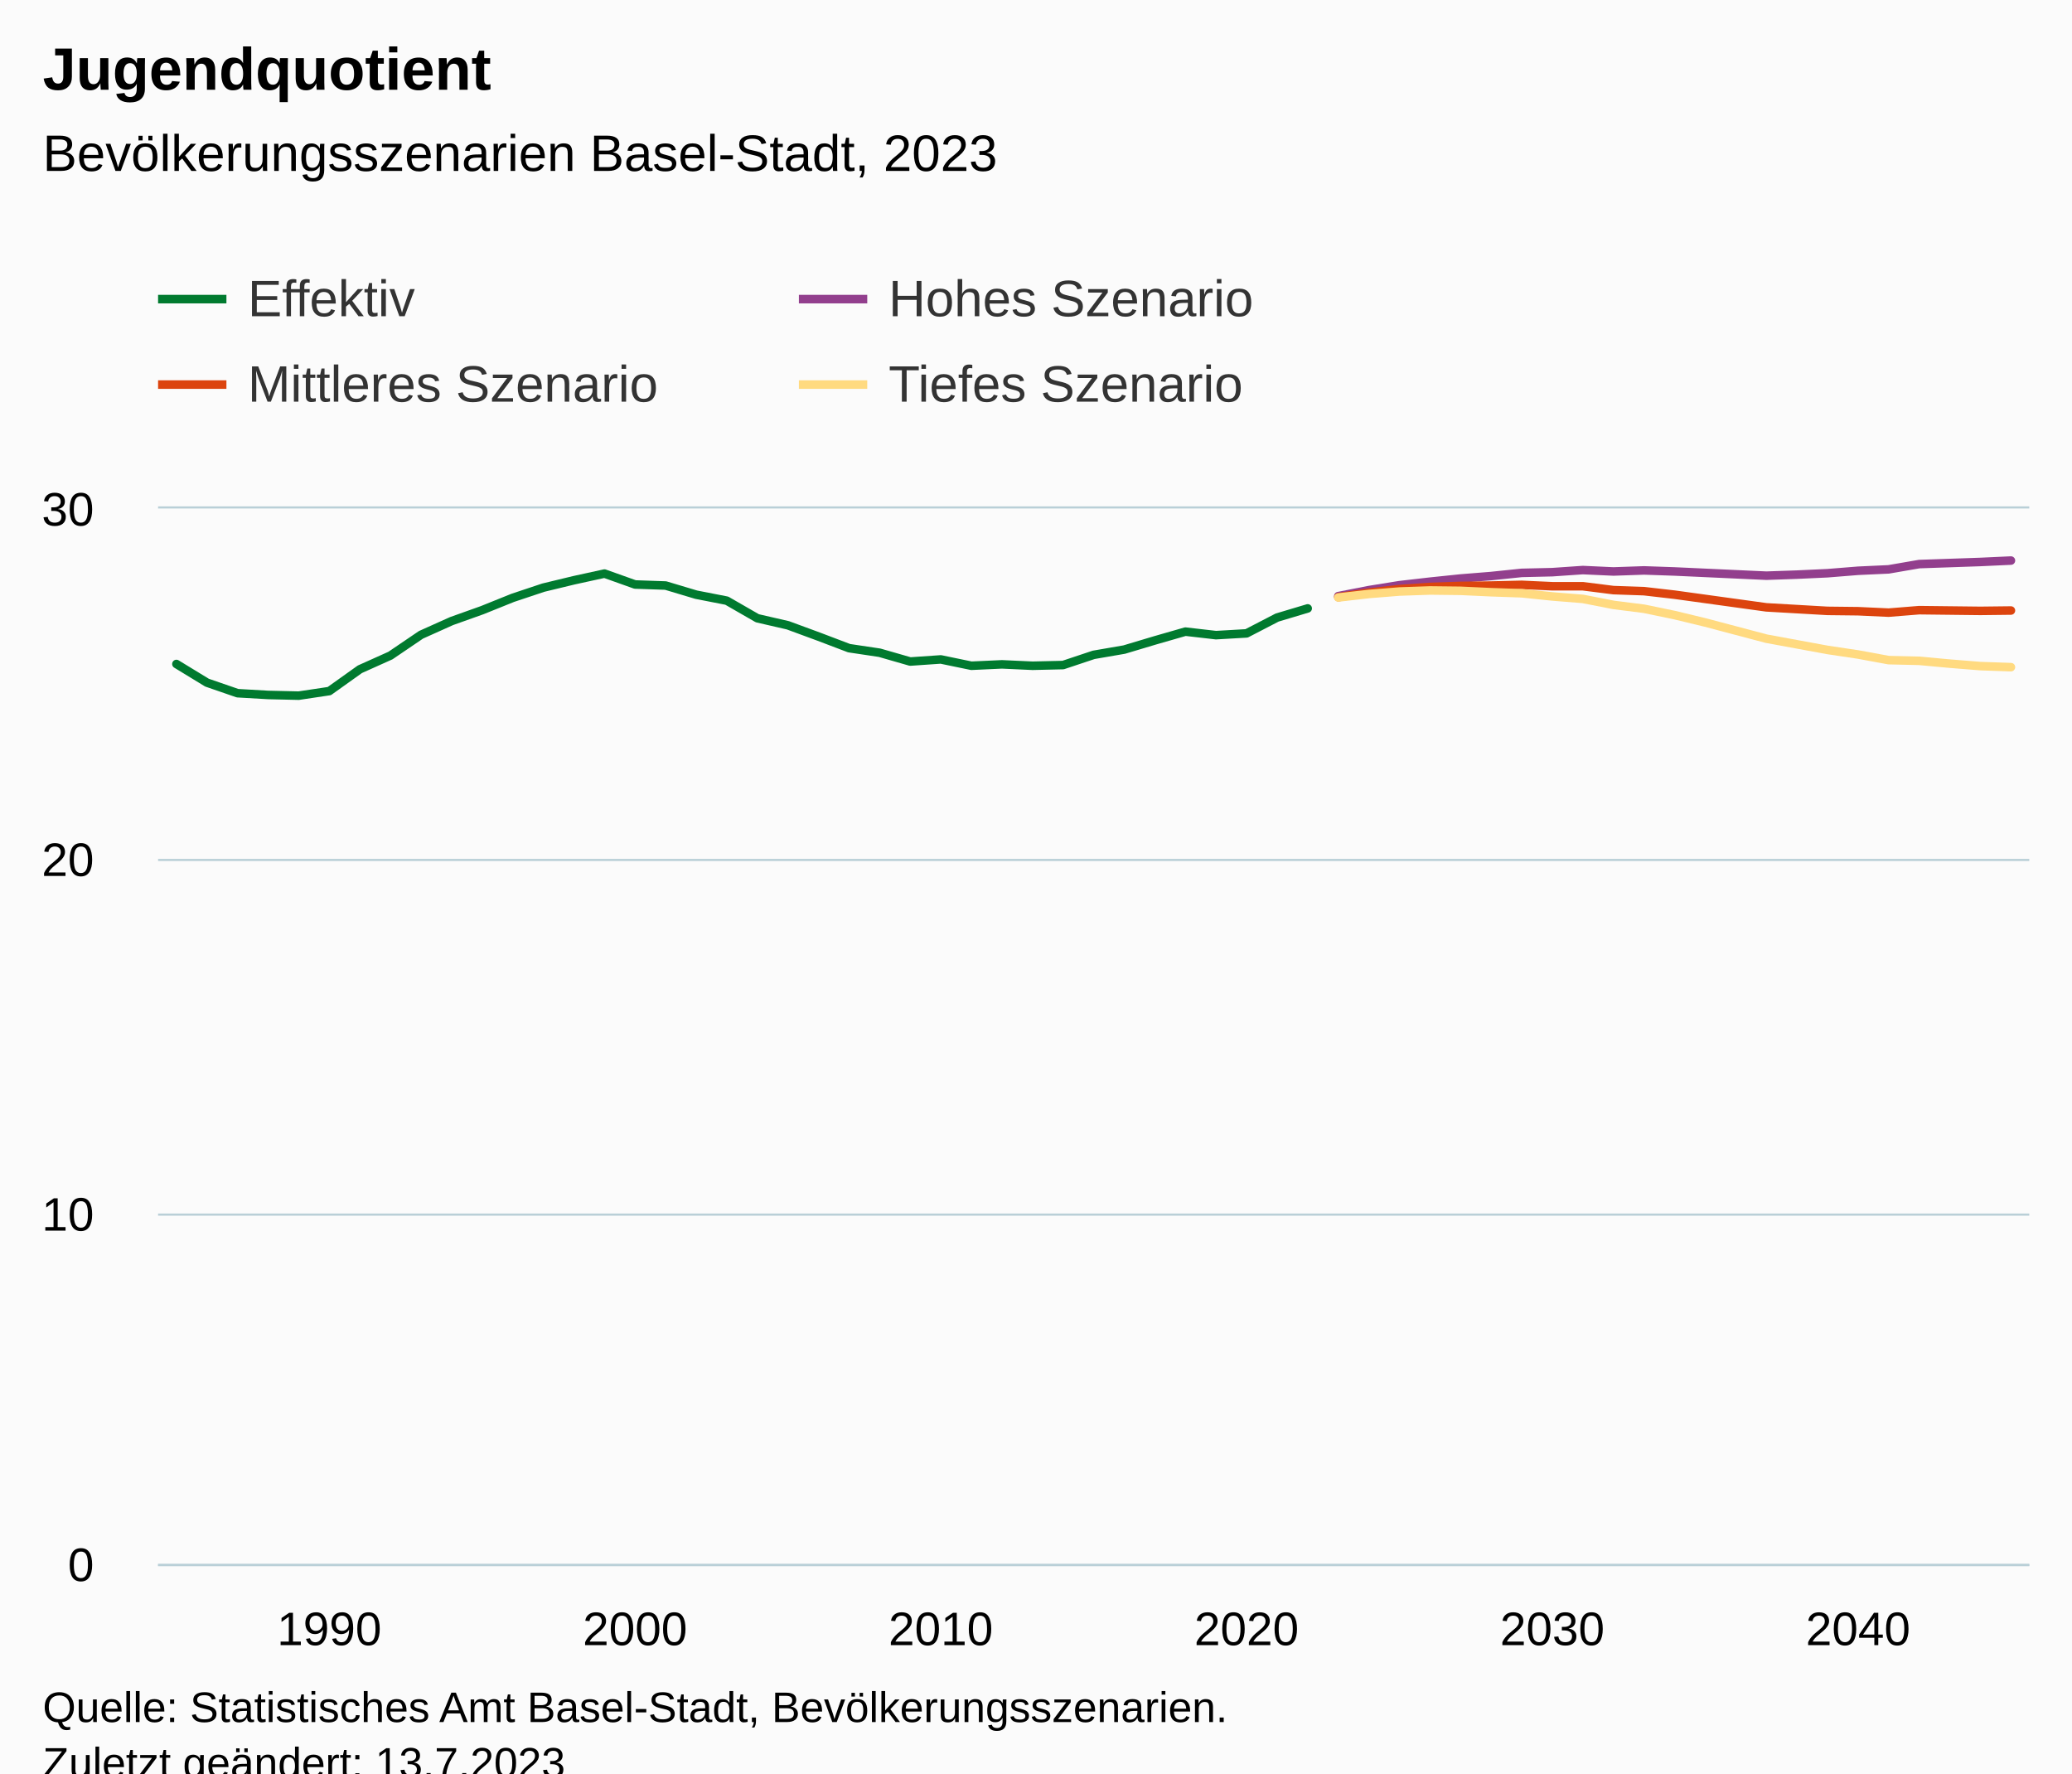
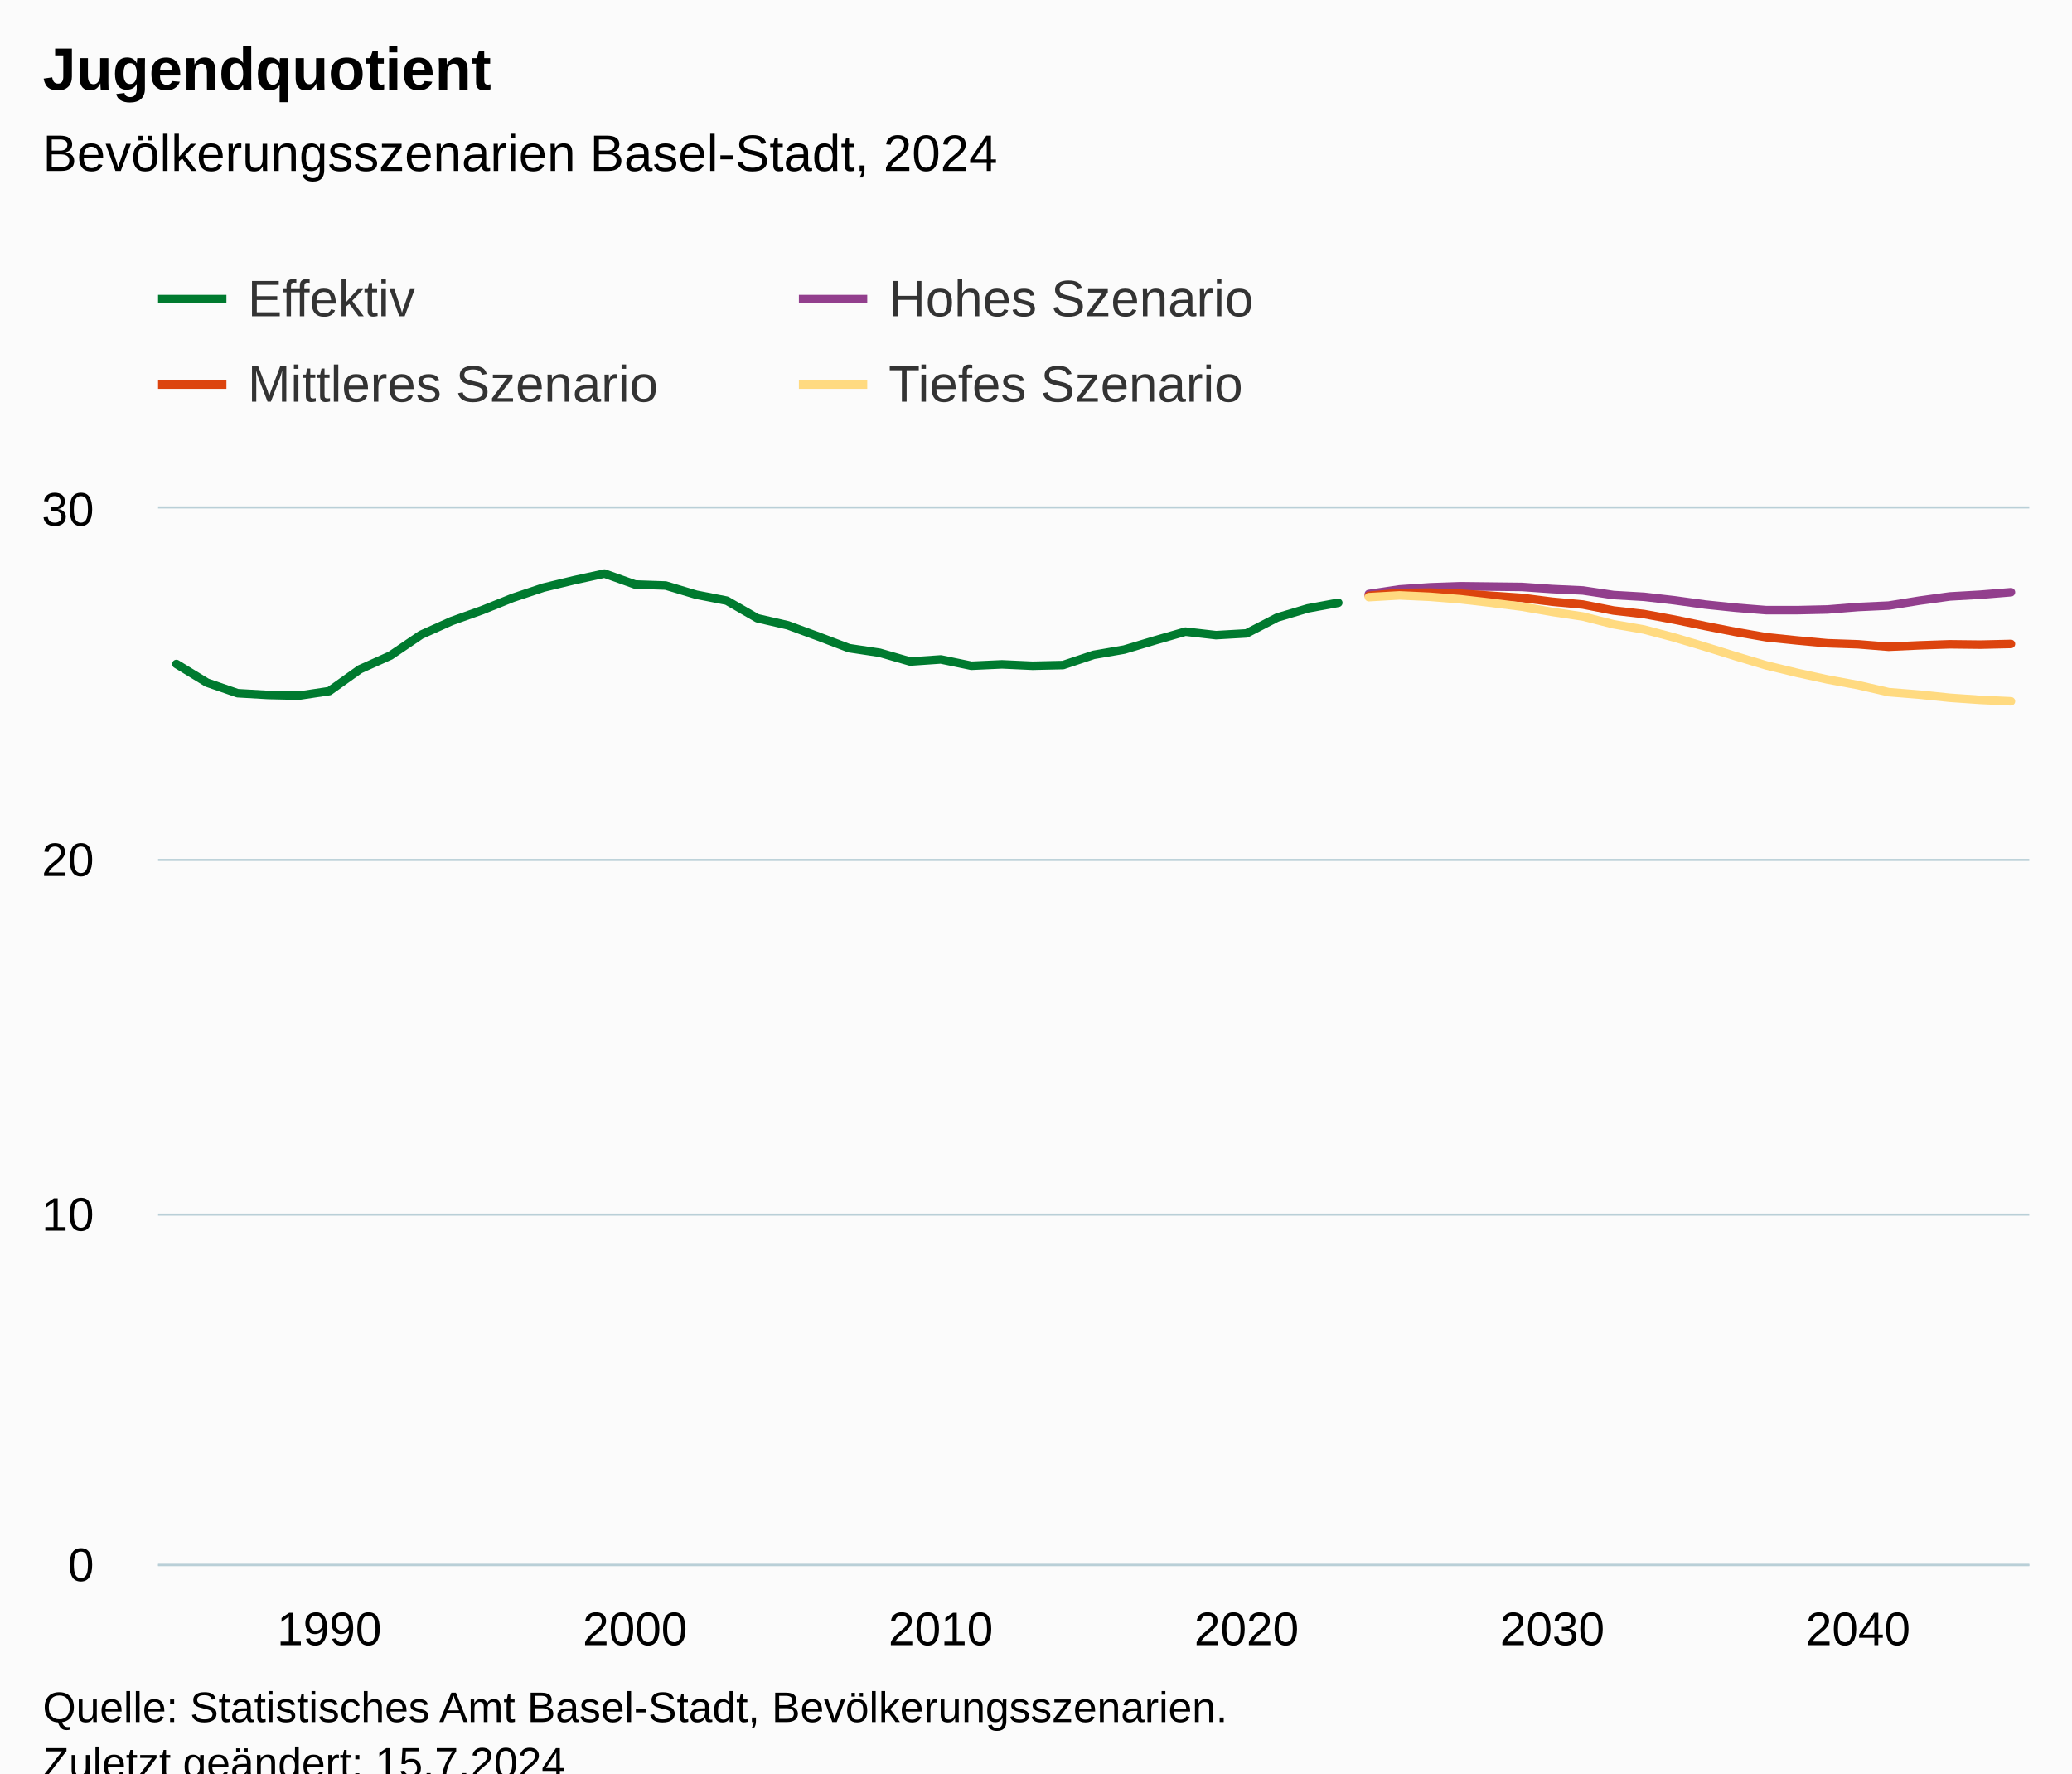
<svg xmlns="http://www.w3.org/2000/svg" version="1.1" class="highcharts-root" style="font-family:Arial;font-size:12px;" viewBox="0 0 485 415">
  <defs>
-     <clipPath id="highcharts-2qkoblf-251-">
+     <clipPath id="highcharts-83eovl5-251-">
      <rect x="0" y="0" width="438" height="247" fill="none" />
    </clipPath>
-     <clipPath id="highcharts-2qkoblf-313-">
+     <clipPath id="highcharts-83eovl5-313-">
      <rect x="0" y="0" width="438" height="247" fill="none" />
    </clipPath>
-     <clipPath id="highcharts-2qkoblf-497-">
+     <clipPath id="highcharts-83eovl5-497-">
      <rect x="37" y="119" width="438" height="247" fill="none" />
    </clipPath>
  </defs>
  <rect fill="#fbfbfb" class="highcharts-background" x="0" y="0" width="485" height="428" rx="0" ry="0" />
  <rect fill="none" class="highcharts-plot-background" x="37" y="119" width="438" height="247" />
  <g class="highcharts-pane-group" data-z-index="0" />
  <g class="highcharts-grid highcharts-xaxis-grid" data-z-index="1">
    <path fill="none" data-z-index="1" class="highcharts-grid-line" d="M 76.5 119 L 76.5 366" opacity="1" />
    <path fill="none" data-z-index="1" class="highcharts-grid-line" d="M 148.5 119 L 148.5 366" opacity="1" />
    <path fill="none" data-z-index="1" class="highcharts-grid-line" d="M 219.5 119 L 219.5 366" opacity="1" />
    <path fill="none" data-z-index="1" class="highcharts-grid-line" d="M 291.5 119 L 291.5 366" opacity="1" />
    <path fill="none" data-z-index="1" class="highcharts-grid-line" d="M 362.5 119 L 362.5 366" opacity="1" />
    <path fill="none" data-z-index="1" class="highcharts-grid-line" d="M 434.5 119 L 434.5 366" opacity="1" />
  </g>
  <g class="highcharts-grid highcharts-yaxis-grid" data-z-index="1">
    <path fill="none" stroke="#B9CFD7" stroke-width="0.5" data-z-index="1" class="highcharts-grid-line" d="M 37 366.25 L 475 366.25" opacity="1" />
    <path fill="none" stroke="#B9CFD7" stroke-width="0.5" data-z-index="1" class="highcharts-grid-line" d="M 37 284.25 L 475 284.25" opacity="1" />
    <path fill="none" stroke="#B9CFD7" stroke-width="0.5" data-z-index="1" class="highcharts-grid-line" d="M 37 201.25 L 475 201.25" opacity="1" />
    <path fill="none" stroke="#B9CFD7" stroke-width="0.5" data-z-index="1" class="highcharts-grid-line" d="M 37 118.75 L 475 118.75" opacity="1" />
  </g>
  <rect fill="none" class="highcharts-plot-border" data-z-index="1" x="37" y="119" width="438" height="247" />
  <g class="highcharts-axis highcharts-xaxis" data-z-index="2">
    <path fill="none" class="highcharts-axis-line" stroke="#B9CFD7" stroke-width="0.5" data-z-index="7" d="M 37 366.25 L 475 366.25" />
  </g>
  <g class="highcharts-axis highcharts-yaxis" data-z-index="2">
    <path fill="none" class="highcharts-axis-line" data-z-index="7" d="M 37 119 L 37 366" />
  </g>
  <g class="highcharts-series-group" data-z-index="3">
-     <g class="highcharts-series highcharts-series-0 highcharts-line-series" data-z-index="0.1" opacity="1" transform="translate(37,119) scale(1 1)" clip-path="url(#highcharts-2qkoblf-313-)">
-       <path fill="none" d="M 4.294 36.391 L 11.451 40.755 L 18.608 43.225 L 25.765 43.637 L 32.922 43.801 L 40.078 42.731 L 47.235 37.626 L 54.392 34.415 L 61.549 29.558 L 68.706 26.347 L 75.863 23.794 L 83.02 20.913 L 90.176 18.525 L 97.333 16.796 L 104.49 15.232 L 111.647 17.784 L 118.804 18.031 L 125.961 20.172 L 133.118 21.571 L 140.275 25.688 L 147.431 27.335 L 154.588 29.969 L 161.745 32.686 L 168.902 33.757 L 176.059 35.815 L 183.216 35.321 L 190.373 36.803 L 197.529 36.474 L 204.686 36.803 L 211.843 36.638 L 219 34.251 L 226.157 33.016 L 233.314 30.875 L 240.471 28.817 L 247.627 29.64 L 254.784 29.228 L 261.941 25.523 L 269.098 23.383" class="highcharts-graph" data-z-index="1" stroke="#007A2F" stroke-width="2" stroke-linejoin="round" stroke-linecap="round" />
+     <g class="highcharts-series highcharts-series-0 highcharts-line-series" data-z-index="0.1" opacity="1" transform="translate(37,119) scale(1 1)" clip-path="url(#highcharts-83eovl5-313-)">
+       <path fill="none" d="M 4.294 36.391 L 11.451 40.755 L 18.608 43.225 L 25.765 43.637 L 32.922 43.801 L 40.078 42.731 L 47.235 37.626 L 54.392 34.415 L 61.549 29.558 L 68.706 26.347 L 75.863 23.794 L 83.02 20.913 L 90.176 18.525 L 97.333 16.796 L 104.49 15.232 L 111.647 17.784 L 118.804 18.031 L 125.961 20.172 L 133.118 21.571 L 140.275 25.688 L 147.431 27.335 L 154.588 29.969 L 161.745 32.686 L 168.902 33.757 L 176.059 35.815 L 183.216 35.321 L 190.373 36.803 L 197.529 36.474 L 204.686 36.803 L 211.843 36.638 L 219 34.251 L 226.157 33.016 L 233.314 30.875 L 240.471 28.817 L 247.627 29.64 L 254.784 29.228 L 261.941 25.523 L 269.098 23.383 L 276.255 22.065" class="highcharts-graph" data-z-index="1" stroke="#007A2F" stroke-width="2" stroke-linejoin="round" stroke-linecap="round" />
    </g>
    <g class="highcharts-markers highcharts-series-0 highcharts-line-series" data-z-index="0.1" opacity="1" transform="translate(37,119) scale(1 1)" clip-path="none" />
-     <g class="highcharts-series highcharts-series-1 highcharts-line-series" data-z-index="0.1" opacity="1" transform="translate(37,119) scale(1 1)" clip-path="url(#highcharts-2qkoblf-313-)">
-       <path fill="none" d="M 276.255 20.501 L 283.412 19.101 L 290.569 17.949 L 297.725 17.125 L 304.882 16.384 L 312.039 15.808 L 319.196 15.067 L 326.353 14.902 L 333.51 14.408 L 340.667 14.738 L 347.824 14.491 L 354.98 14.738 L 362.137 15.067 L 369.294 15.396 L 376.451 15.726 L 383.608 15.479 L 390.765 15.149 L 397.922 14.573 L 405.078 14.244 L 412.235 13.009 L 419.392 12.762 L 426.549 12.515 L 433.706 12.185" class="highcharts-graph" data-z-index="1" stroke="#923F8D" stroke-width="2" stroke-linejoin="round" stroke-linecap="round" />
+     <g class="highcharts-series highcharts-series-1 highcharts-line-series" data-z-index="0.1" opacity="1" transform="translate(37,119) scale(1 1)" clip-path="url(#highcharts-83eovl5-313-)">
+       <path fill="none" d="M 283.412 20.007 L 290.569 18.937 L 297.725 18.443 L 304.882 18.196 L 312.039 18.278 L 319.196 18.36 L 326.353 18.854 L 333.51 19.184 L 340.667 20.254 L 347.824 20.666 L 354.98 21.489 L 362.137 22.477 L 369.294 23.218 L 376.451 23.794 L 383.608 23.794 L 390.765 23.63 L 397.922 23.053 L 405.078 22.724 L 412.235 21.571 L 419.392 20.583 L 426.549 20.172 L 433.706 19.595" class="highcharts-graph" data-z-index="1" stroke="#923F8D" stroke-width="2" stroke-linejoin="round" stroke-linecap="round" />
    </g>
    <g class="highcharts-markers highcharts-series-1 highcharts-line-series" data-z-index="0.1" opacity="1" transform="translate(37,119) scale(1 1)" clip-path="none" />
-     <g class="highcharts-series highcharts-series-2 highcharts-line-series" data-z-index="0.1" opacity="1" transform="translate(37,119) scale(1 1)" clip-path="url(#highcharts-2qkoblf-313-)">
-       <path fill="none" d="M 276.255 20.748 L 283.412 19.678 L 290.569 18.854 L 297.725 18.36 L 304.882 18.113 L 312.039 18.031 L 319.196 17.866 L 326.353 18.196 L 333.51 18.196 L 340.667 19.101 L 347.824 19.348 L 354.98 20.172 L 362.137 21.16 L 369.294 22.148 L 376.451 23.136 L 383.608 23.547 L 390.765 23.959 L 397.922 24.041 L 405.078 24.371 L 412.235 23.794 L 419.392 23.877 L 426.549 23.959 L 433.706 23.877" class="highcharts-graph" data-z-index="1" stroke="#DC440E" stroke-width="2" stroke-linejoin="round" stroke-linecap="round" />
+     <g class="highcharts-series highcharts-series-2 highcharts-line-series" data-z-index="0.1" opacity="1" transform="translate(37,119) scale(1 1)" clip-path="url(#highcharts-83eovl5-313-)">
+       <path fill="none" d="M 283.412 20.419 L 290.569 19.76 L 297.725 19.678 L 304.882 19.925 L 312.039 20.419 L 319.196 20.913 L 326.353 21.818 L 333.51 22.477 L 340.667 23.877 L 347.824 24.7 L 354.98 26.017 L 362.137 27.499 L 369.294 28.899 L 376.451 30.134 L 383.608 30.875 L 390.765 31.534 L 397.922 31.781 L 405.078 32.357 L 412.235 32.028 L 419.392 31.781 L 426.549 31.863 L 433.706 31.698" class="highcharts-graph" data-z-index="1" stroke="#DC440E" stroke-width="2" stroke-linejoin="round" stroke-linecap="round" />
    </g>
    <g class="highcharts-markers highcharts-series-2 highcharts-line-series" data-z-index="0.1" opacity="1" transform="translate(37,119) scale(1 1)" clip-path="none" />
-     <g class="highcharts-series highcharts-series-3 highcharts-line-series" data-z-index="0.1" opacity="1" transform="translate(37,119) scale(1 1)" clip-path="url(#highcharts-2qkoblf-313-)">
-       <path fill="none" d="M 276.255 20.83 L 283.412 20.007 L 290.569 19.431 L 297.725 19.184 L 304.882 19.266 L 312.039 19.595 L 319.196 19.842 L 326.353 20.583 L 333.51 21.16 L 340.667 22.559 L 347.824 23.465 L 354.98 24.947 L 362.137 26.676 L 369.294 28.57 L 376.451 30.463 L 383.608 31.781 L 390.765 33.098 L 397.922 34.168 L 405.078 35.486 L 412.235 35.65 L 419.392 36.309 L 426.549 36.885 L 433.706 37.132" class="highcharts-graph" data-z-index="1" stroke="#FFDA80" stroke-width="2" stroke-linejoin="round" stroke-linecap="round" />
+     <g class="highcharts-series highcharts-series-3 highcharts-line-series" data-z-index="0.1" opacity="1" transform="translate(37,119) scale(1 1)" clip-path="url(#highcharts-83eovl5-313-)">
+       <path fill="none" d="M 283.412 20.748 L 290.569 20.336 L 297.725 20.666 L 304.882 21.242 L 312.039 22.065 L 319.196 22.971 L 326.353 24.206 L 333.51 25.276 L 340.667 27.088 L 347.824 28.323 L 354.98 30.216 L 362.137 32.357 L 369.294 34.58 L 376.451 36.721 L 383.608 38.45 L 390.765 40.014 L 397.922 41.331 L 405.078 42.978 L 412.235 43.554 L 419.392 44.295 L 426.549 44.789 L 433.706 45.119" class="highcharts-graph" data-z-index="1" stroke="#FFDA80" stroke-width="2" stroke-linejoin="round" stroke-linecap="round" />
    </g>
    <g class="highcharts-markers highcharts-series-3 highcharts-line-series" data-z-index="0.1" opacity="1" transform="translate(37,119) scale(1 1)" clip-path="none" />
  </g>
  <text x="10" text-anchor="start" class="highcharts-title" data-z-index="4" style="color:#000000;font-size:14px;font-weight:bold;fill:#000000;" y="21">
    <tspan>Jugendquotient</tspan>
  </text>
  <text x="10" text-anchor="start" class="highcharts-subtitle" data-z-index="4" style="color:#000000;font-size:12px;font-weight:normal;fill:#000000;" y="40">
-     <tspan>Bevölkerungsszenarien Basel-Stadt, 2023</tspan>
+     <tspan>Bevölkerungsszenarien Basel-Stadt, 2024</tspan>
  </text>
  <text x="10" text-anchor="start" class="highcharts-caption" data-z-index="4" style="color:#666666;fill:#666666;" y="400" />
  <g class="highcharts-legend" data-z-index="7" transform="translate(29,56)">
    <rect fill="none" class="highcharts-legend-box" rx="0" ry="0" x="0" y="0" width="296" height="51" visibility="visible" />
    <g data-z-index="1">
      <g>
        <g class="highcharts-legend-item highcharts-line-series highcharts-color-undefined highcharts-series-0" data-z-index="1" transform="translate(8,3)">
          <path fill="none" d="M 0 11 L 16 11" class="highcharts-graph" stroke="#007A2F" stroke-width="2" />
          <text x="21" style="color:#333333;cursor:pointer;font-size:12px;font-weight:normal;fill:#333333;" text-anchor="start" data-z-index="2" y="15">
            <tspan>Effektiv</tspan>
          </text>
        </g>
        <g class="highcharts-legend-item highcharts-line-series highcharts-color-undefined highcharts-series-1" data-z-index="1" transform="translate(158,3)">
          <path fill="none" d="M 0 11 L 16 11" class="highcharts-graph" stroke="#923F8D" stroke-width="2" />
          <text x="21" y="15" style="color:#333333;cursor:pointer;font-size:12px;font-weight:normal;fill:#333333;" text-anchor="start" data-z-index="2">
            <tspan>Hohes Szenario</tspan>
          </text>
        </g>
        <g class="highcharts-legend-item highcharts-line-series highcharts-color-undefined highcharts-series-2" data-z-index="1" transform="translate(8,23)">
          <path fill="none" d="M 0 11 L 16 11" class="highcharts-graph" stroke="#DC440E" stroke-width="2" />
          <text x="21" y="15" style="color:#333333;cursor:pointer;font-size:12px;font-weight:normal;fill:#333333;" text-anchor="start" data-z-index="2">
            <tspan>Mittleres Szenario</tspan>
          </text>
        </g>
        <g class="highcharts-legend-item highcharts-line-series highcharts-color-undefined highcharts-series-3" data-z-index="1" transform="translate(158,23)">
          <path fill="none" d="M 0 11 L 16 11" class="highcharts-graph" stroke="#FFDA80" stroke-width="2" />
          <text x="21" y="15" style="color:#333333;cursor:pointer;font-size:12px;font-weight:normal;fill:#333333;" text-anchor="start" data-z-index="2">
            <tspan>Tiefes Szenario</tspan>
          </text>
        </g>
      </g>
    </g>
  </g>
  <g class="highcharts-axis-labels highcharts-xaxis-labels" data-z-index="7">
    <text x="77.078" style="color:#000000;cursor:default;font-size:11px;fill:#000000;" text-anchor="middle" transform="translate(0,0)" y="385" opacity="1">1990</text>
    <text x="148.647" style="color:#000000;cursor:default;font-size:11px;fill:#000000;" text-anchor="middle" transform="translate(0,0)" y="385" opacity="1">2000</text>
    <text x="220.216" style="color:#000000;cursor:default;font-size:11px;fill:#000000;" text-anchor="middle" transform="translate(0,0)" y="385" opacity="1">2010</text>
    <text x="291.784" style="color:#000000;cursor:default;font-size:11px;fill:#000000;" text-anchor="middle" transform="translate(0,0)" y="385" opacity="1">2020</text>
    <text x="363.353" style="color:#000000;cursor:default;font-size:11px;fill:#000000;" text-anchor="middle" transform="translate(0,0)" y="385" opacity="1">2030</text>
    <text x="434.922" style="color:#000000;cursor:default;font-size:11px;fill:#000000;" text-anchor="middle" transform="translate(0,0)" y="385" opacity="1">2040</text>
  </g>
  <g class="highcharts-axis-labels highcharts-yaxis-labels" data-z-index="7">
    <text x="22" style="color:#000000;cursor:default;font-size:11px;fill:#000000;" text-anchor="end" transform="translate(0,0)" y="370" opacity="1">0</text>
    <text x="22" style="color:#000000;cursor:default;font-size:11px;fill:#000000;" text-anchor="end" transform="translate(0,0)" y="288" opacity="1">10</text>
    <text x="22" style="color:#000000;cursor:default;font-size:11px;fill:#000000;" text-anchor="end" transform="translate(0,0)" y="205" opacity="1">20</text>
    <text x="22" style="color:#000000;cursor:default;font-size:11px;fill:#000000;" text-anchor="end" transform="translate(0,0)" y="123" opacity="1">30</text>
  </g>
  <text x="10" class="highcharts-credits" text-anchor="start" data-z-index="8" style="cursor:default;color:#000000;font-size:10px;fill:#000000;" y="403">
    <tspan>Quelle: Statistisches Amt Basel-Stadt, Bevölkerungsszenarien.</tspan>
-     <tspan x="10" dy="13">Zuletzt geändert: 13.7.2023</tspan>
+     <tspan x="10" dy="13">Zuletzt geändert: 15.7.2024</tspan>
  </text>
-   <g class="highcharts-control-points" data-z-index="99" clip-path="url(#highcharts-2qkoblf-497-)" />
+   <g class="highcharts-control-points" data-z-index="99" clip-path="url(#highcharts-83eovl5-497-)" />
</svg>
